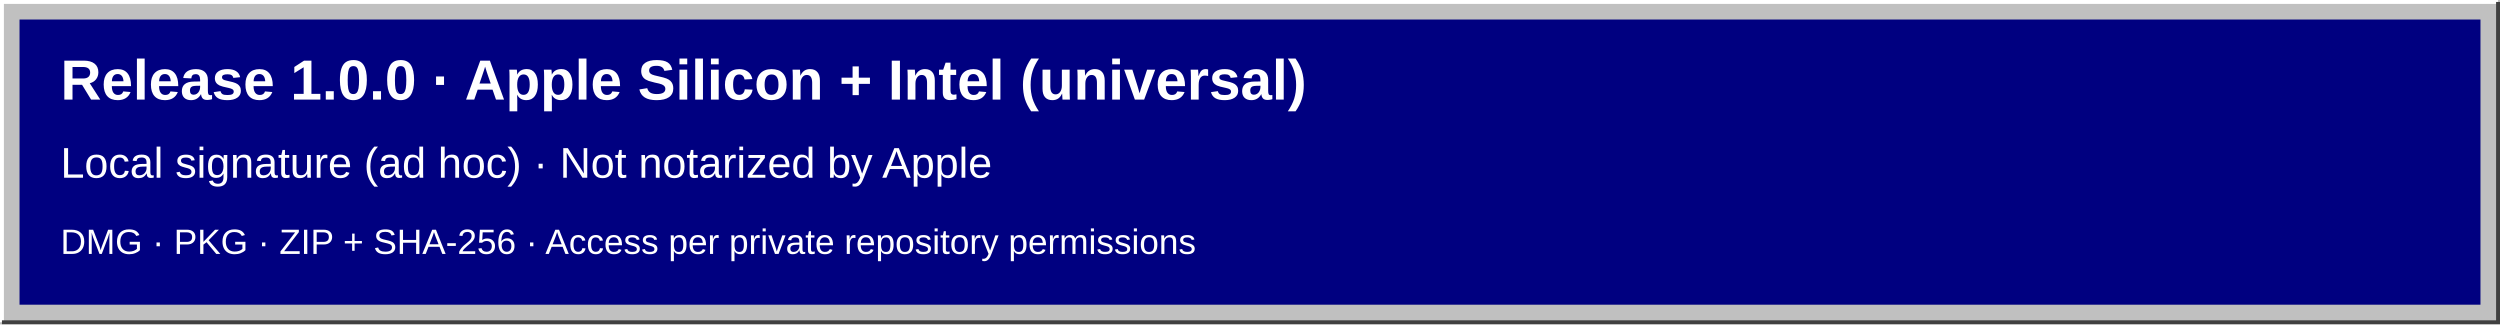
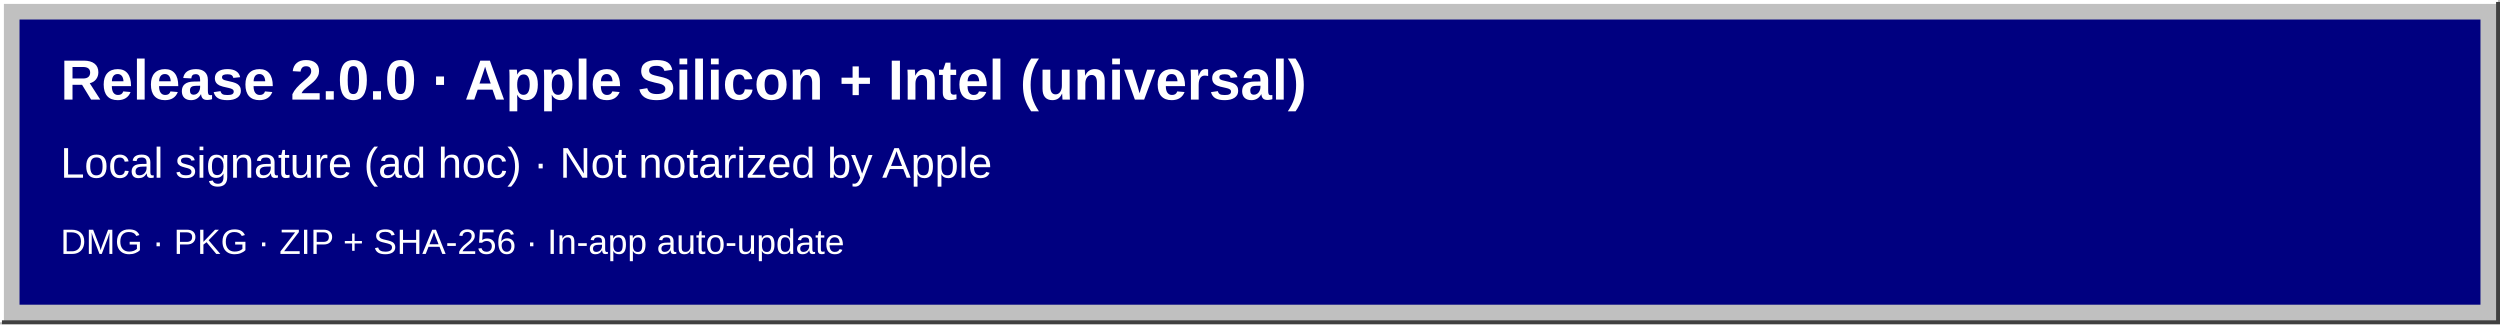
<svg xmlns="http://www.w3.org/2000/svg" width="1280" height="166" viewBox="0 0 1280 166" role="img" aria-labelledby="title desc">
  <rect width="1280" height="166" fill="#c0c0c0" />
  <path d="M1 165V1H1279" fill="none" stroke="#fff" stroke-width="2" />
  <path d="M1279 1V165H1" fill="none" stroke="#404040" stroke-width="2" />
  <rect x="10" y="10" width="1260" height="146" fill="#000080" />
  <g fill="#fff" font-family="Arial, sans-serif">
-     <text x="31" y="51" font-size="29" font-weight="700">Release 1.0.0 · Apple Silicon + Intel (universal)</text>
+     <text x="31" y="51" font-size="29" font-weight="700">Release 2.0.0 · Apple Silicon + Intel (universal)</text>
    <text x="31" y="91" font-size="22">Local signature (ad hoc) · Not notarized by Apple</text>
-     <text x="31" y="130" font-size="18">DMG · PKG · ZIP + SHA-256 · Access per private repository permissions</text>
+     <text x="31" y="130" font-size="18">DMG · PKG · ZIP + SHA-256 · In-app auto-update</text>
  </g>
</svg>
